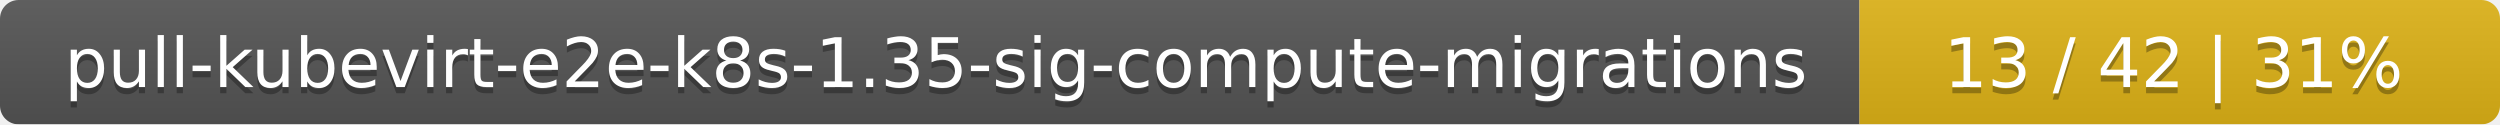
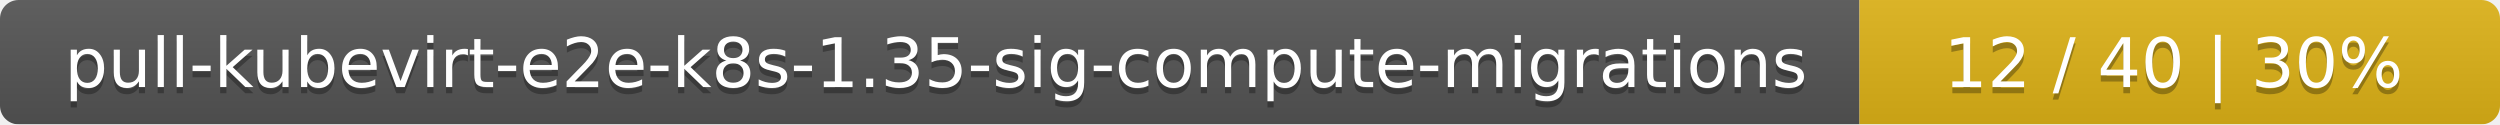
<svg xmlns="http://www.w3.org/2000/svg" width="402" height="20">
  <linearGradient id="smooth" x2="0" y2="100%">
    <stop offset="0" stop-color="#bbb" stop-opacity=".1" />
    <stop offset="1" stop-opacity=".1" />
  </linearGradient>
  <mask id="round">
    <rect width="402" height="20" rx="3" fill="#fff" />
  </mask>
  <g mask="url(#round)">
    <rect width="299" height="20" fill="#555" />
    <rect x="299" width="103" height="20" fill="#dfb317" />
    <rect width="402" height="20" fill="url(#smooth)" />
  </g>
  <g fill="#fff" text-anchor="middle" font-family="DejaVu Sans,Verdana,Geneva,sans-serif" font-size="11">
    <text x="150.5" y="15" fill="#010101" fill-opacity=".3">pull-kubevirt-e2e-k8s-1.35-sig-compute-migrations</text>
    <text x="150.5" y="14">pull-kubevirt-e2e-k8s-1.35-sig-compute-migrations</text>
-     <text x="349.5" y="15" fill="#010101" fill-opacity=".3">13 / 42    |    31%</text>
-     <text x="349.5" y="14">13 / 42    |    31%</text>
+     <text x="349.5" y="15" fill="#010101" fill-opacity=".3">12 / 40    |    30%</text>
+     <text x="349.5" y="14">12 / 40    |    30%</text>
  </g>
</svg>
